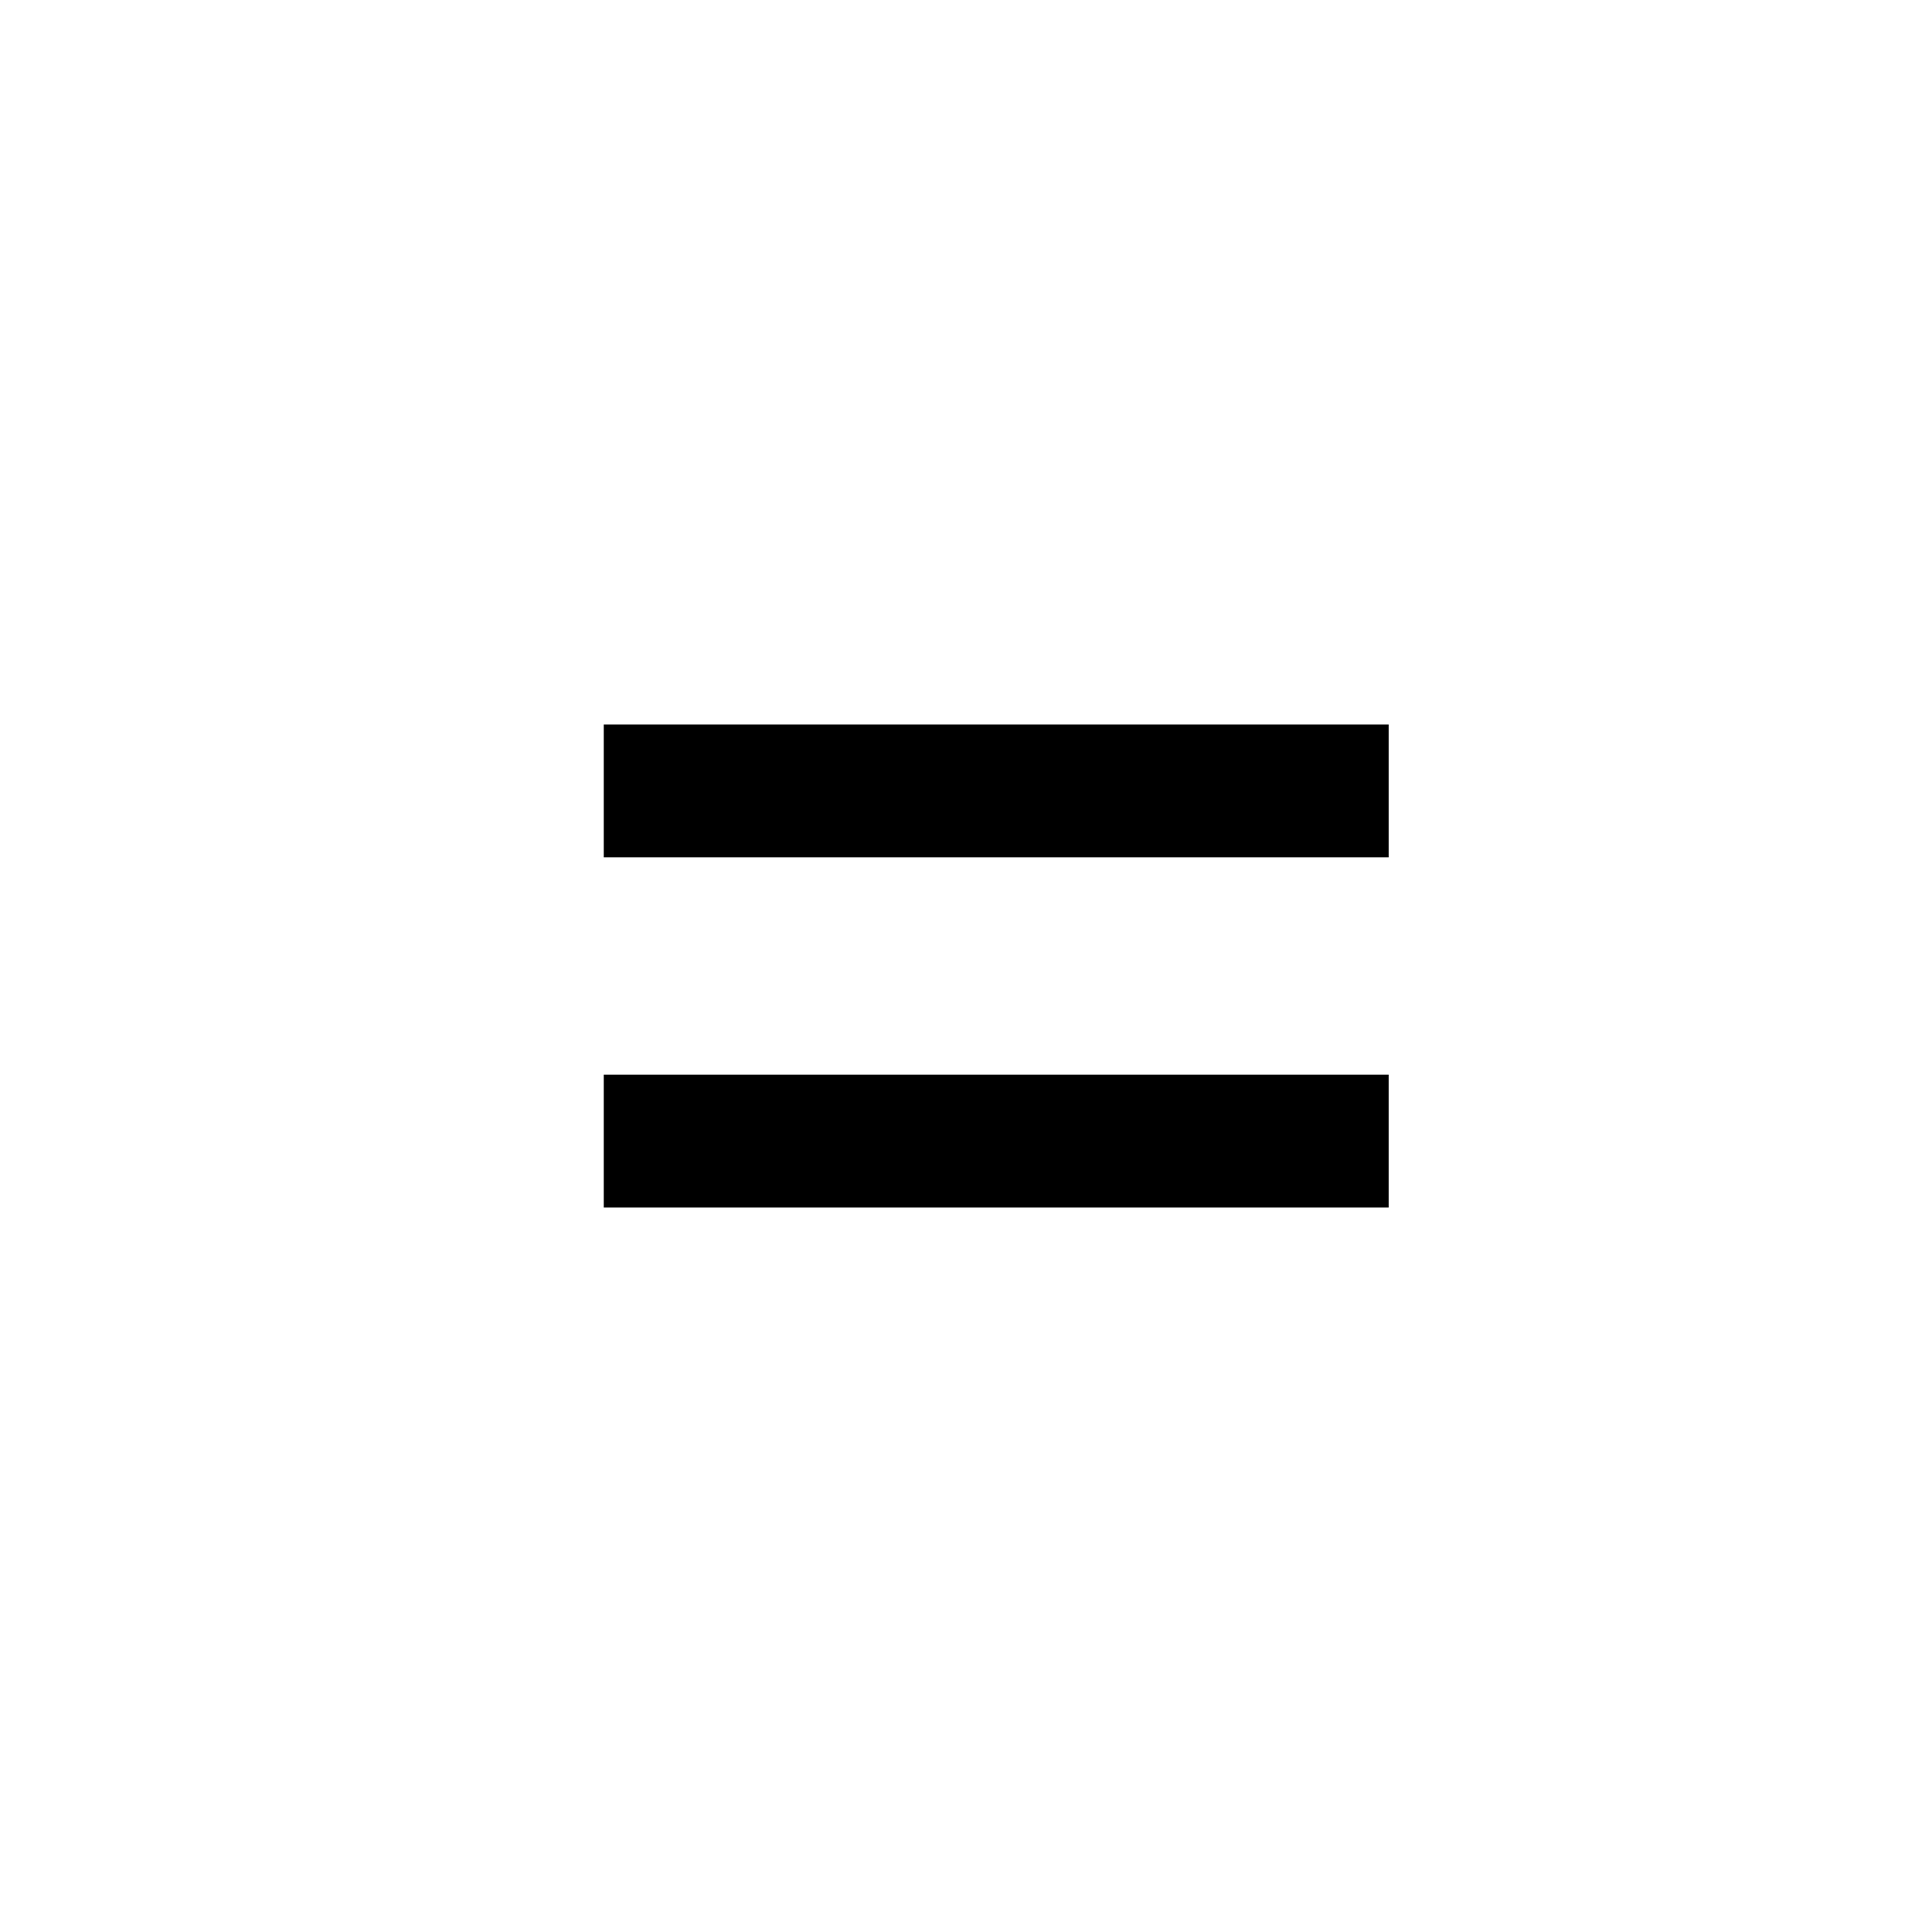
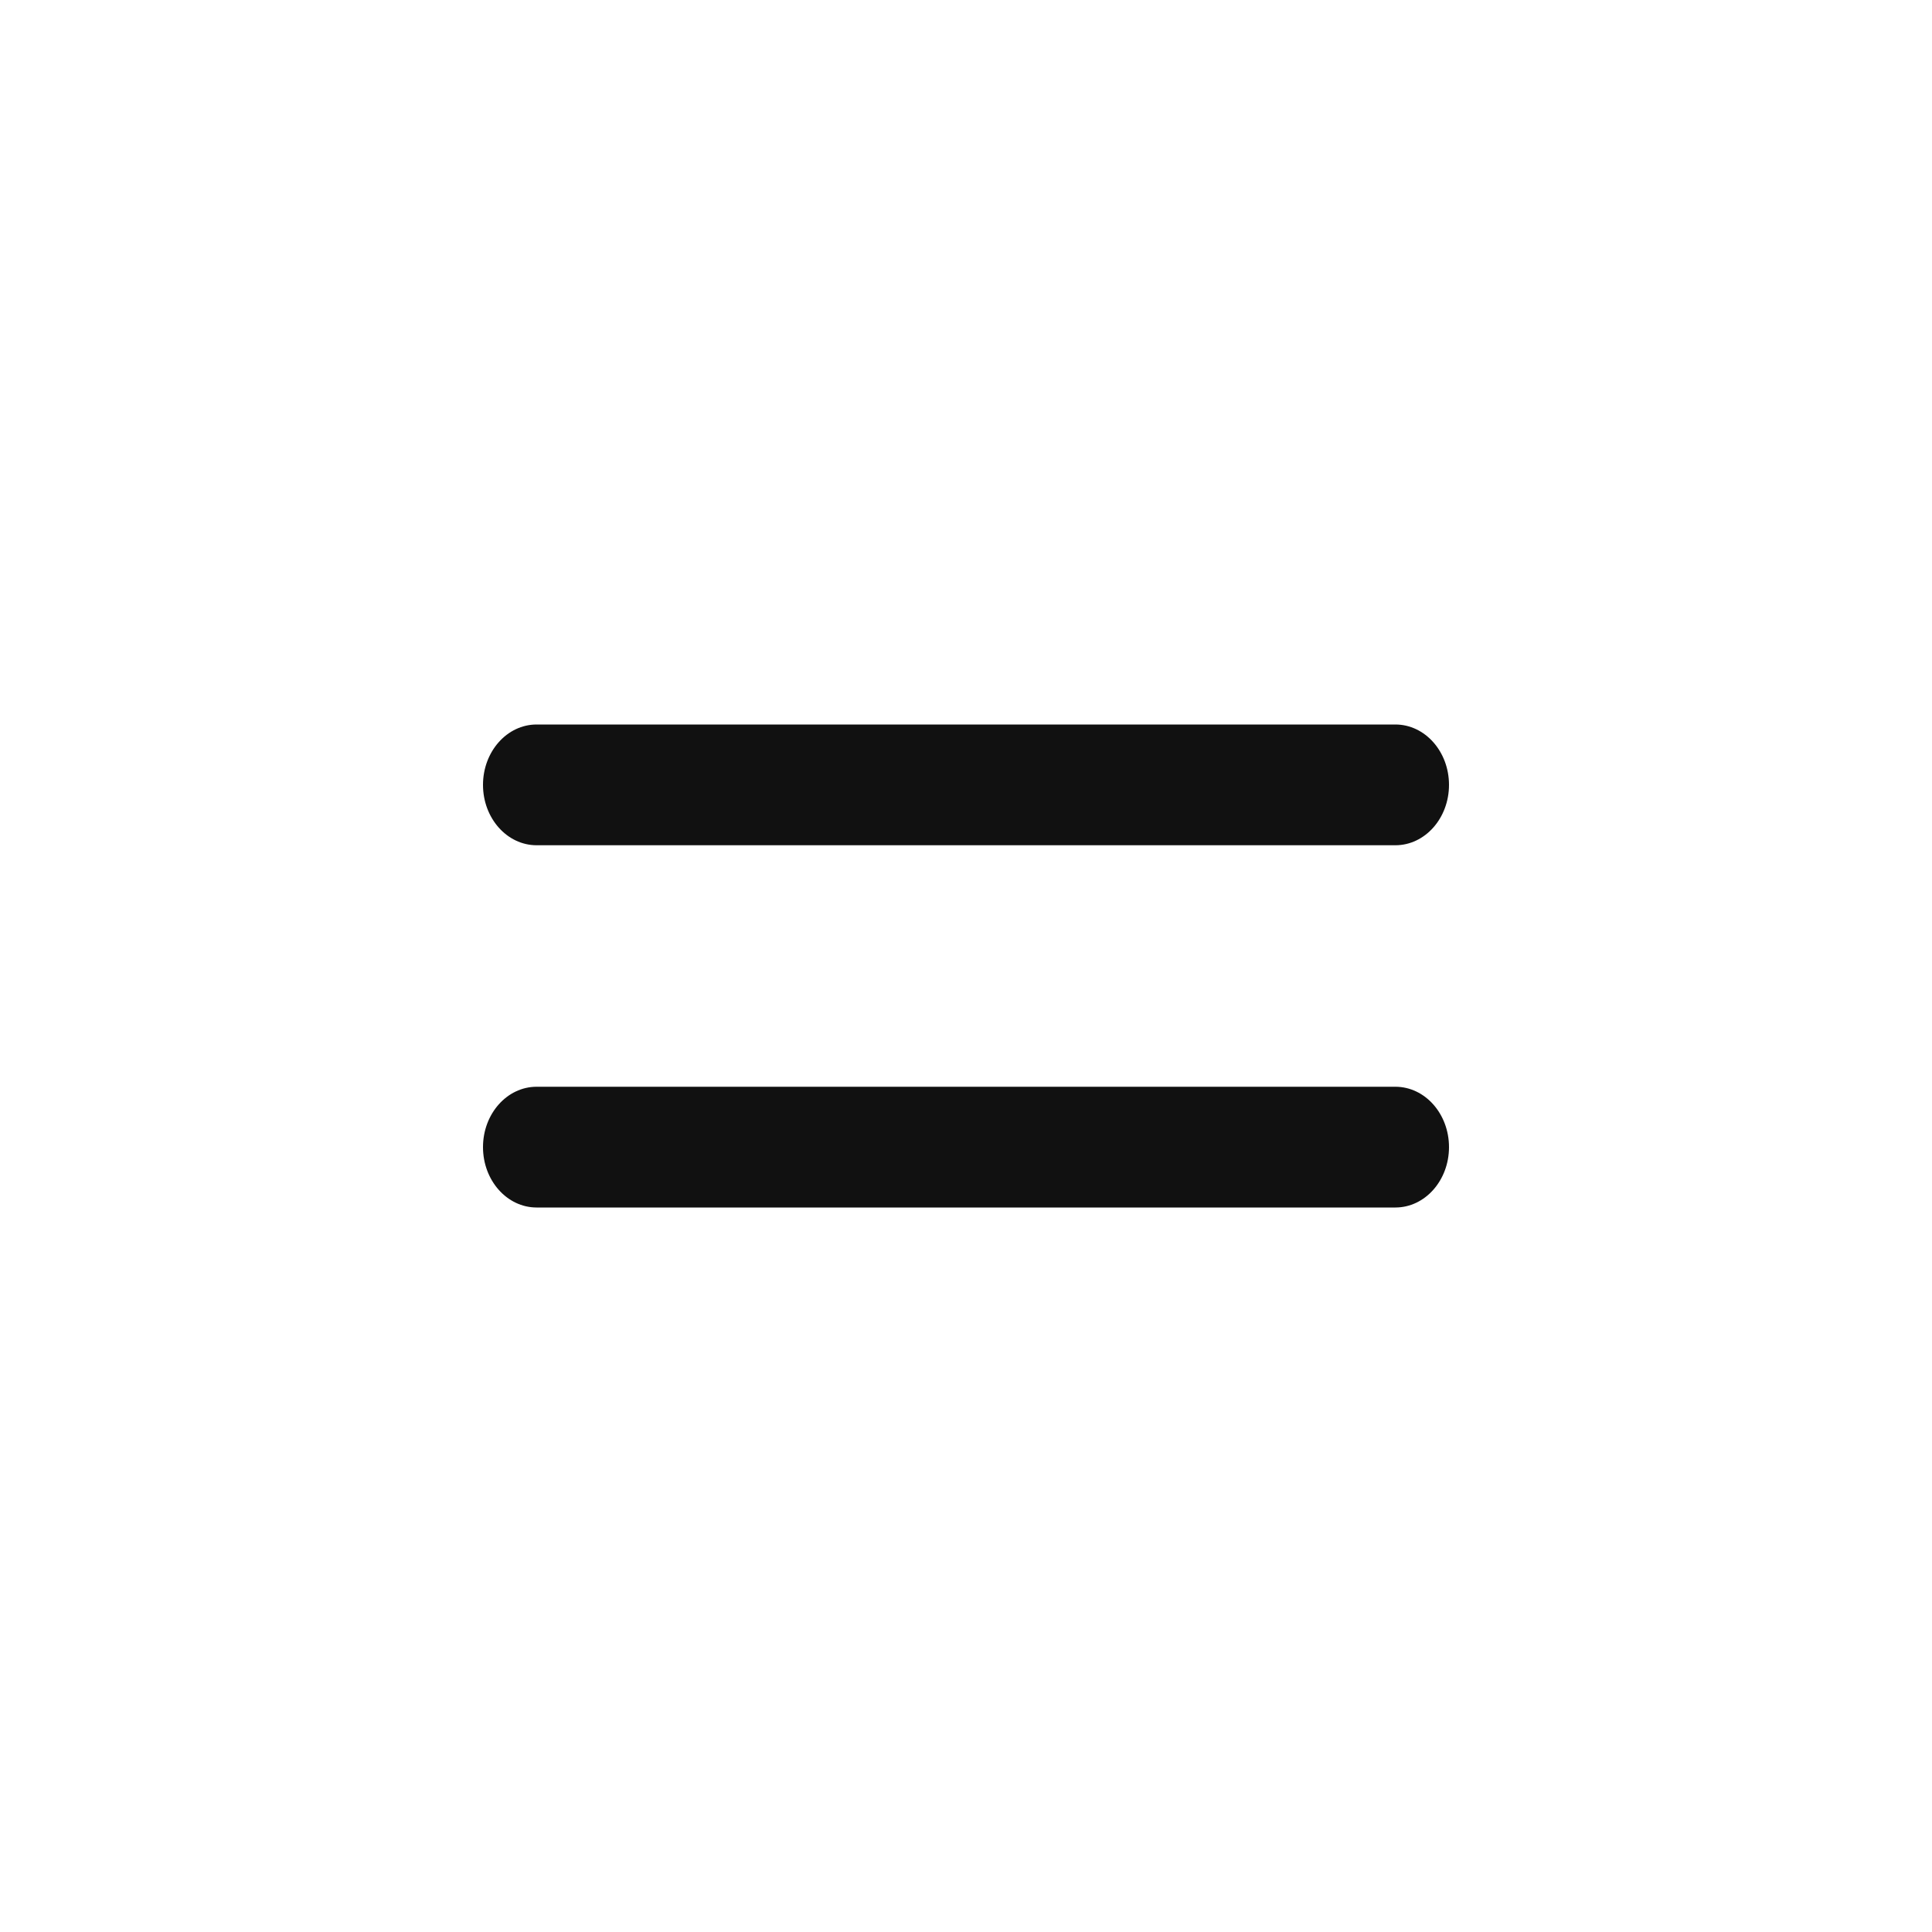
<svg xmlns="http://www.w3.org/2000/svg" viewBox="0 0 16 16">
  <g>
-     <path d="M5,6 L11.5,6 L11.5,7.1 L5,7.1 L5,6 Z M5,8.9 L11.5,8.9 L11.5,10 L5,10 L5,8.9 Z" />
+     <path fill="#111" d="M4.444,7 C4.199,7 4,6.776 4,6.5 C4,6.224 4.199,6 4.444,6 L11.556,6 C11.801,6 12,6.224 12,6.5 C12,6.776 11.801,7 11.556,7 L4.444,7 Z M4.444,10 C4.199,10 4,9.776 4,9.5 C4,9.224 4.199,9 4.444,9 L11.556,9 C11.801,9 12,9.224 12,9.5 C12,9.776 11.801,10 11.556,10 L4.444,10 Z" />
  </g>
</svg>
